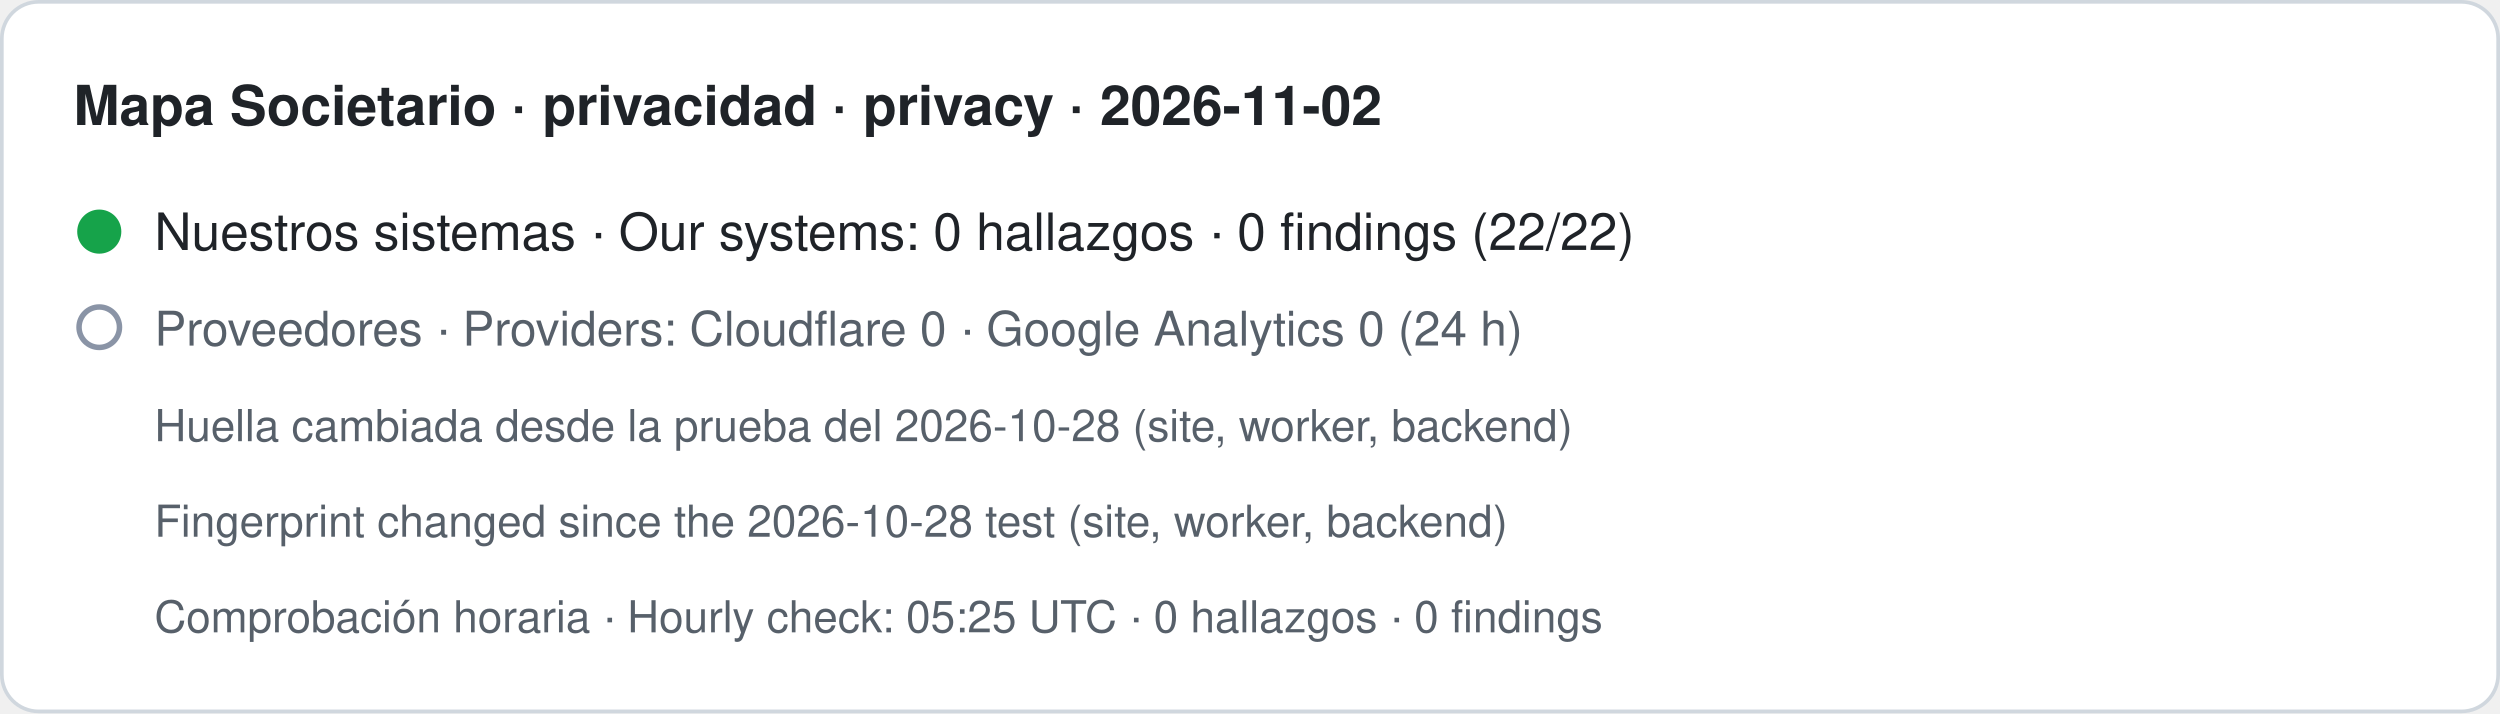
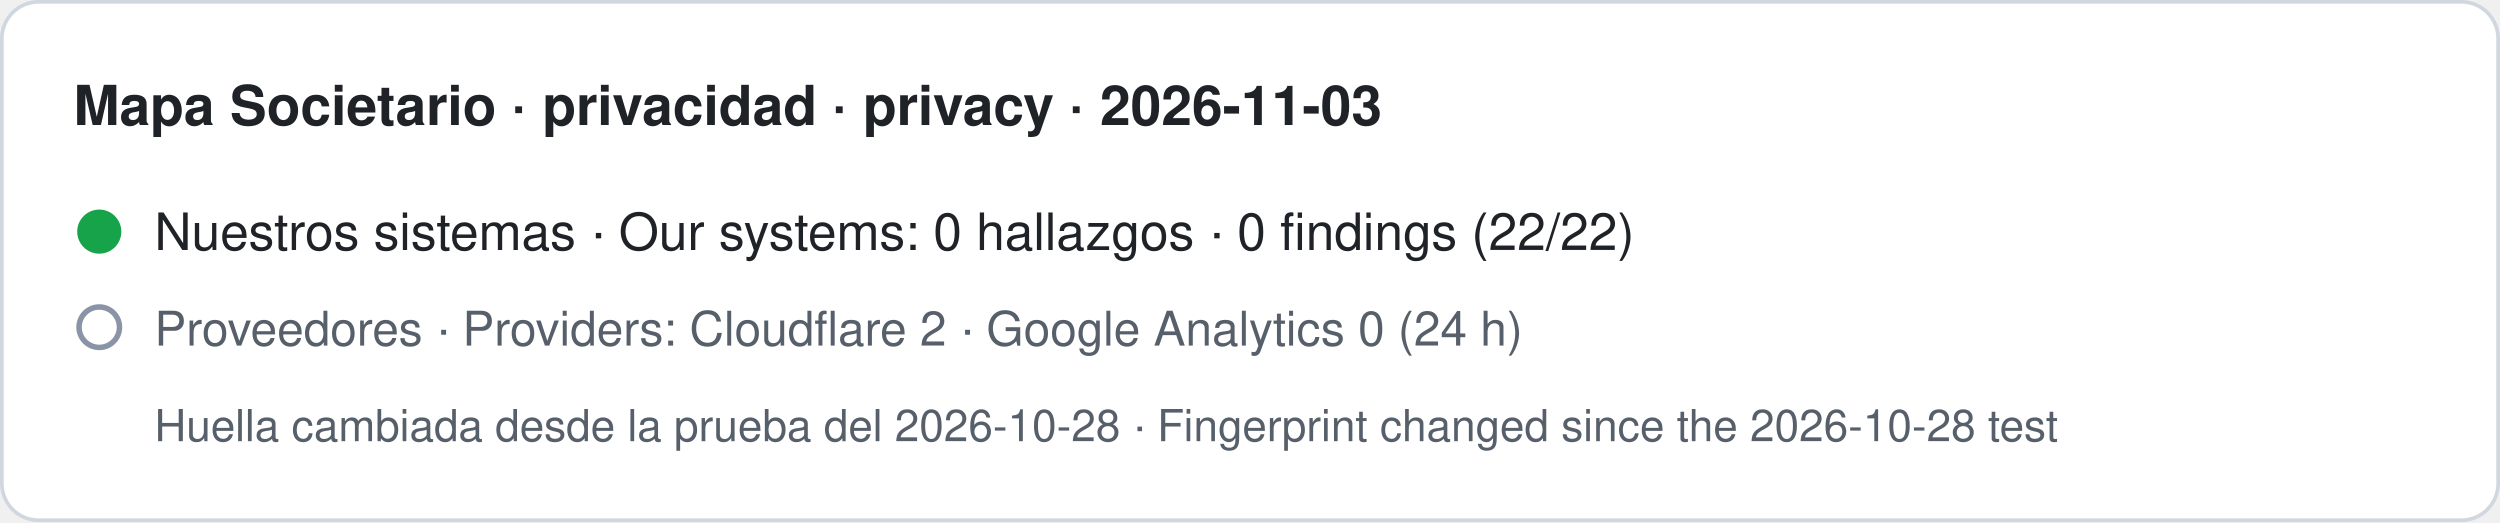
- <svg xmlns="http://www.w3.org/2000/svg" width="680" height="194" viewBox="0 0 680 194" role="img" aria-label="Mapa Societario · privacidad · privacy · 2026-11-02. Nuestros sistemas · Our systems: 0 hallazgos · 0 findings (22/22). Proveedores · Providers: Cloudflare 0 · Google Analytics 0 (24 h). Huella cambiada desde la prueba del 2026-10-28 (site, worker, backend) · Fingerprint changed since the 2026-10-28 test (site, worker, backend). Comprobación horaria · Hourly check: 05:25 UTC · 0 hallazgos · 0 findings">
-   <rect x="0.5" y="0.5" width="679" height="193" rx="10" fill="#ffffff" stroke="#d0d7de" />
-   <text x="20" y="34" font-family="-apple-system,BlinkMacSystemFont,Segoe UI,Helvetica,Arial,sans-serif" font-size="15" font-weight="600" fill="#1f2328">Mapa Societario · privacidad · privacy · 2026-11-02</text>
+ <svg xmlns="http://www.w3.org/2000/svg" width="680" height="142" viewBox="0 0 680 142" role="img" aria-label="Mapa Societario · privacidad · privacy · 2026-11-03. Nuestros sistemas · Our systems: 0 hallazgos · 0 findings (22/22). Proveedores · Providers: Cloudflare 2 · Google Analytics 0 (24 h). Huella cambiada desde la prueba del 2026-10-28 · Fingerprint changed since the 2026-10-28 test">
+   <rect x="0.5" y="0.5" width="679" height="141" rx="10" fill="#ffffff" stroke="#d0d7de" />
+   <text x="20" y="34" font-family="-apple-system,BlinkMacSystemFont,Segoe UI,Helvetica,Arial,sans-serif" font-size="15" font-weight="600" fill="#1f2328">Mapa Societario · privacidad · privacy · 2026-11-03</text>
  <circle cx="27" cy="63" r="6" fill="#16a34a" />
  <text x="42" y="68" font-family="-apple-system,BlinkMacSystemFont,Segoe UI,Helvetica,Arial,sans-serif" font-size="14" fill="#1f2328">Nuestros sistemas · Our systems: 0 hallazgos · 0 findings (22/22)</text>
  <circle cx="27" cy="89" r="5.5" fill="none" stroke="#8a94a6" stroke-width="1.5" />
-   <text x="42" y="94" font-family="-apple-system,BlinkMacSystemFont,Segoe UI,Helvetica,Arial,sans-serif" font-size="13" fill="#57606a">Proveedores · Providers: Cloudflare 0 · Google Analytics 0 (24 h)</text>
-   <text x="42" y="120" font-family="-apple-system,BlinkMacSystemFont,Segoe UI,Helvetica,Arial,sans-serif" font-size="12" fill="#57606a">Huella cambiada desde la prueba del 2026-10-28 (site, worker, backend)</text>
-   <text x="42" y="146" font-family="-apple-system,BlinkMacSystemFont,Segoe UI,Helvetica,Arial,sans-serif" font-size="12" fill="#57606a">Fingerprint changed since the 2026-10-28 test (site, worker, backend)</text>
-   <text x="42" y="172" font-family="-apple-system,BlinkMacSystemFont,Segoe UI,Helvetica,Arial,sans-serif" font-size="12" fill="#57606a">Comprobación horaria · Hourly check: 05:25 UTC · 0 hallazgos · 0 findings</text>
+   <text x="42" y="94" font-family="-apple-system,BlinkMacSystemFont,Segoe UI,Helvetica,Arial,sans-serif" font-size="13" fill="#57606a">Proveedores · Providers: Cloudflare 2 · Google Analytics 0 (24 h)</text>
+   <text x="42" y="120" font-family="-apple-system,BlinkMacSystemFont,Segoe UI,Helvetica,Arial,sans-serif" font-size="12" fill="#57606a">Huella cambiada desde la prueba del 2026-10-28 · Fingerprint changed since the 2026-10-28 test</text>
</svg>
